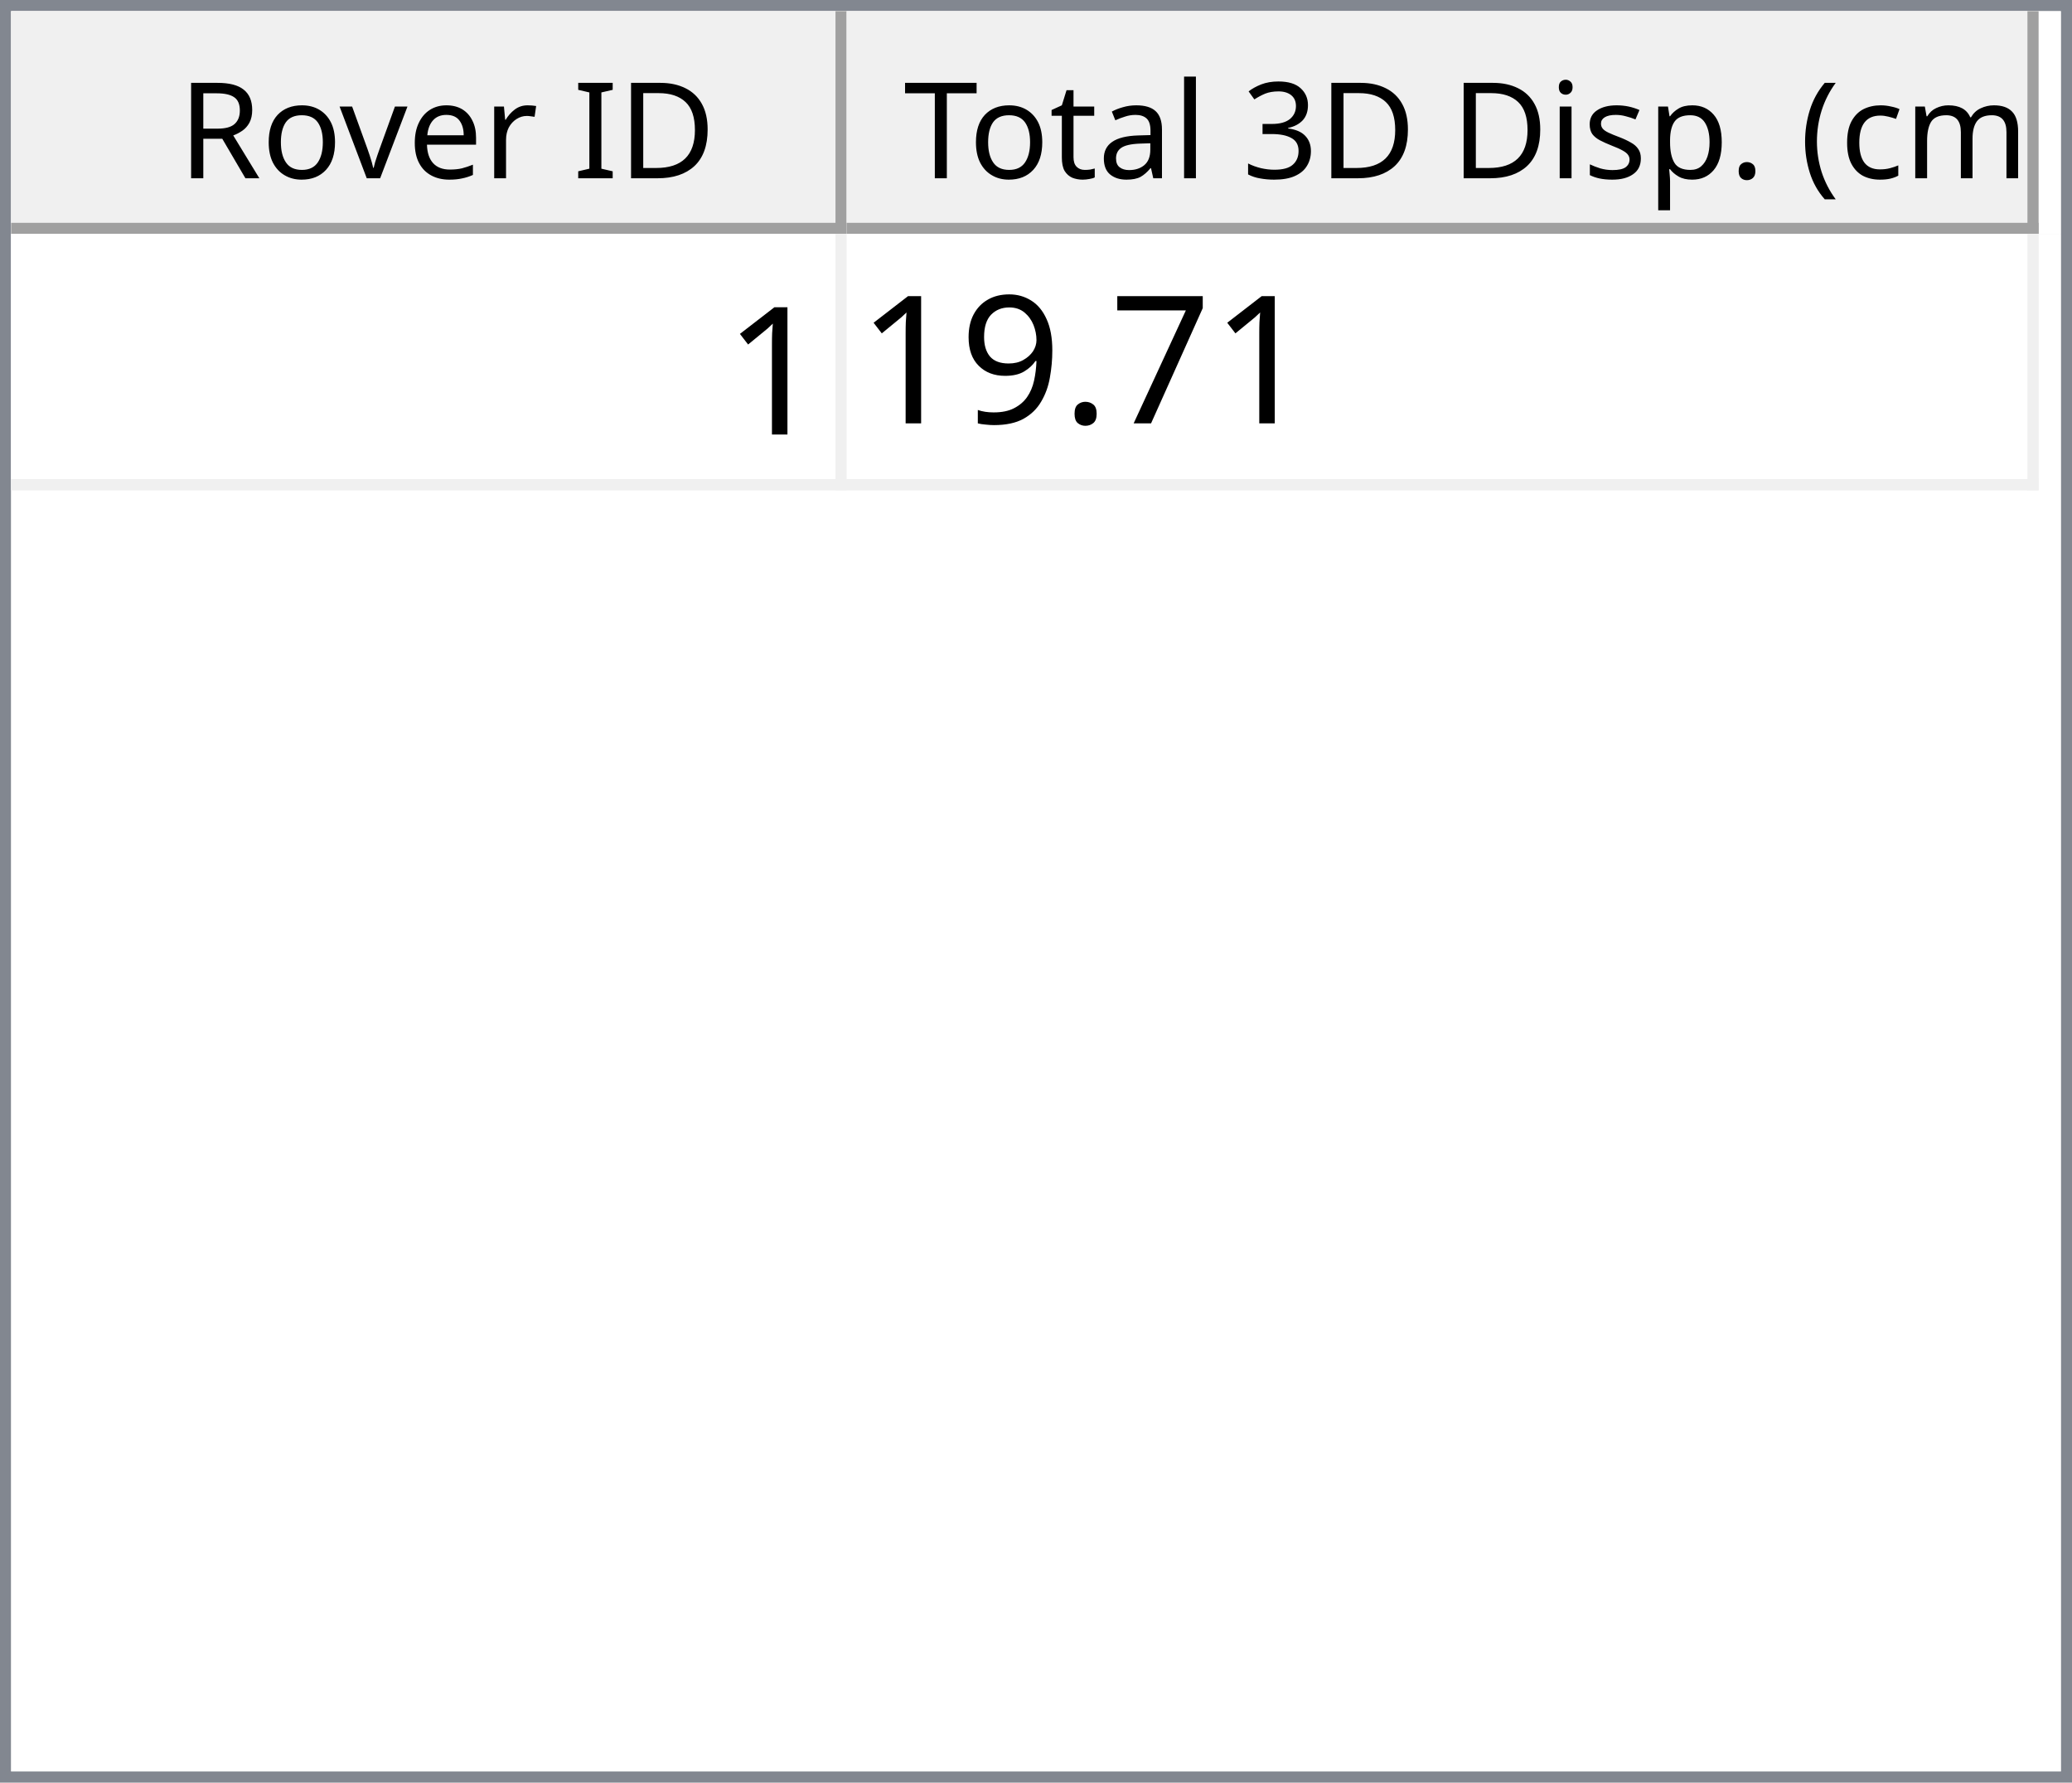
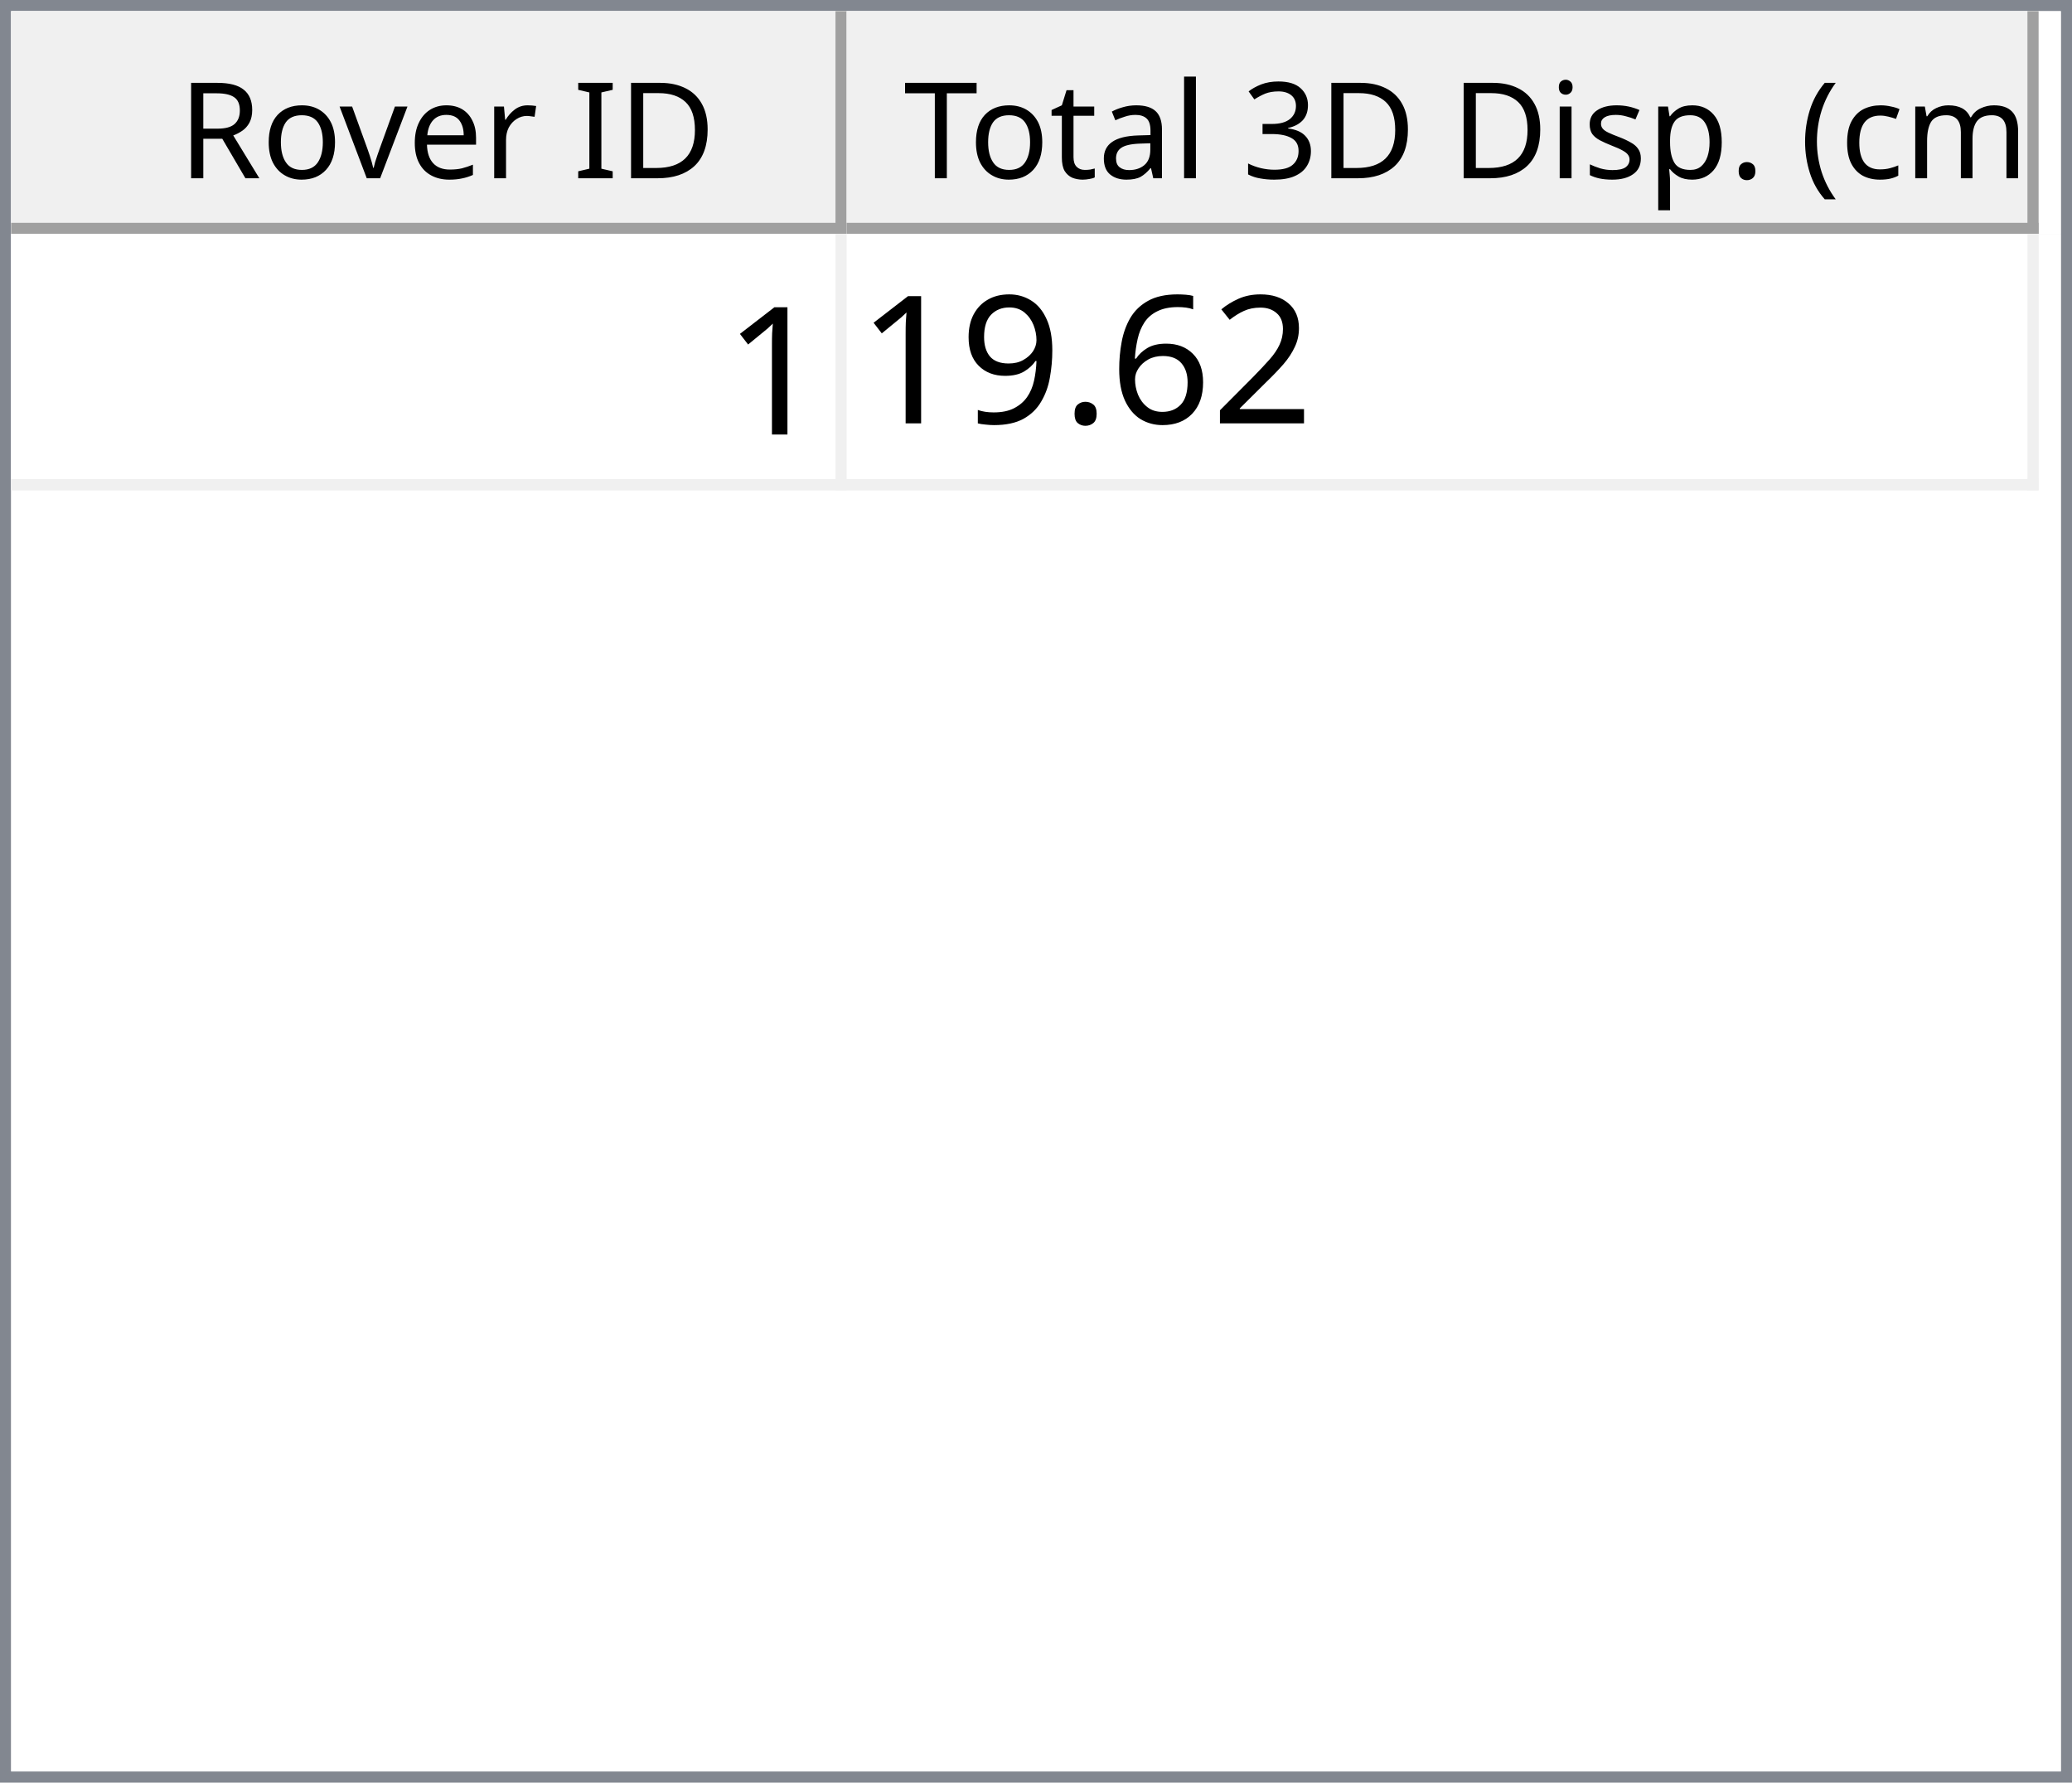
<svg xmlns="http://www.w3.org/2000/svg" style="fill-opacity:1; color-rendering:auto; color-interpolation:auto; text-rendering:auto; stroke:black; stroke-linecap:square; stroke-miterlimit:10; shape-rendering:auto; stroke-opacity:1; fill:black; stroke-dasharray:none; font-weight:normal; stroke-width:1; font-family:'Dialog'; font-style:normal; stroke-linejoin:miter; font-size:12px; stroke-dashoffset:0; image-rendering:auto;" width="186" height="160">
  <defs id="genericDefs" />
  <g>
    <defs id="defs1">
      <clipPath clipPathUnits="userSpaceOnUse" id="clipPath1">
        <path d="M0 0 L186 0 L186 160 L0 160 L0 0 Z" />
      </clipPath>
      <clipPath clipPathUnits="userSpaceOnUse" id="clipPath2">
        <path d="M0 0 L0 160 L186 160 L186 0 Z" />
      </clipPath>
      <clipPath clipPathUnits="userSpaceOnUse" id="clipPath3">
        <path d="M0 0 L0 20 L184 20 L184 0 Z" />
      </clipPath>
      <clipPath clipPathUnits="userSpaceOnUse" id="clipPath4">
        <path d="M0 0 L0 20 L75 20 L75 0 Z" />
      </clipPath>
      <clipPath clipPathUnits="userSpaceOnUse" id="clipPath5">
        <path d="M1 1 L1 19 L74 19 L74 1 Z" />
      </clipPath>
      <clipPath clipPathUnits="userSpaceOnUse" id="clipPath6">
        <path d="M0 0 L0 18 L73 18 L73 0 Z" />
      </clipPath>
      <clipPath clipPathUnits="userSpaceOnUse" id="clipPath7">
        <path d="M-0.5 -0.5 L-0.5 19.5 L74.5 19.5 L74.5 -0.5 Z" />
      </clipPath>
      <clipPath clipPathUnits="userSpaceOnUse" id="clipPath8">
        <path d="M0 0 L0 20 L107 20 L107 0 Z" />
      </clipPath>
      <clipPath clipPathUnits="userSpaceOnUse" id="clipPath9">
        <path d="M1 1 L1 19 L106 19 L106 1 Z" />
      </clipPath>
      <clipPath clipPathUnits="userSpaceOnUse" id="clipPath10">
        <path d="M0 0 L0 18 L105 18 L105 0 Z" />
      </clipPath>
      <clipPath clipPathUnits="userSpaceOnUse" id="clipPath11">
        <path d="M-0.5 -0.5 L-0.5 19.5 L106.5 19.5 L106.5 -0.5 Z" />
      </clipPath>
      <clipPath clipPathUnits="userSpaceOnUse" id="clipPath12">
        <path d="M0 0 L0 138 L184 138 L184 0 Z" />
      </clipPath>
      <clipPath clipPathUnits="userSpaceOnUse" id="clipPath13">
        <path d="M0 0 L0 23 L182 23 L182 0 Z" />
      </clipPath>
      <clipPath clipPathUnits="userSpaceOnUse" id="clipPath14">
        <path d="M-0.5 -0.5 L-0.5 22.5 L181.5 22.5 L181.5 -0.5 Z" />
      </clipPath>
      <clipPath clipPathUnits="userSpaceOnUse" id="clipPath15">
        <path d="M0 0 L0 22 L74 22 L74 0 Z" />
      </clipPath>
      <clipPath clipPathUnits="userSpaceOnUse" id="clipPath16">
        <path d="M0 0 L0 22 L106 22 L106 0 Z" />
      </clipPath>
      <font horiz-adv-x="64.551" id="font1">
        <font-face ascent="107.91" descent="25.098" units-per-em="100" style="font-style:normal; font-family:Segoe UI; font-weight:normal;" />
        <missing-glyph horiz-adv-x="64.551" d="M8.109 0 L8.109 68.266 L56.453 68.266 L56.453 0 L8.109 0 ZM15.328 7.234 L49.219 7.234 L49.219 61.031 L15.328 61.031 L15.328 7.234 Z" />
        <glyph unicode="D" horiz-adv-x="70.117" d="M9.188 0 L9.188 70.016 L28.516 70.016 Q65.531 70.016 65.531 35.891 Q65.531 19.672 55.25 9.836 Q44.969 0 27.734 0 L9.188 0 ZM17.391 62.594 L17.391 7.422 L27.828 7.422 Q41.609 7.422 49.273 14.797 Q56.938 22.172 56.938 35.688 Q56.938 62.594 28.328 62.594 L17.391 62.594 Z" />
        <glyph unicode="I" horiz-adv-x="26.611" d="M17.391 0 L9.188 0 L9.188 70.016 L17.391 70.016 L17.391 0 Z" />
        <glyph unicode=" " horiz-adv-x="27.393" d="" />
        <glyph unicode="r" horiz-adv-x="34.766" d="M34.188 41.891 Q32.078 43.5 28.125 43.5 Q23 43.5 19.555 38.672 Q16.109 33.844 16.109 25.484 L16.109 0 L8.109 0 L8.109 50 L16.109 50 L16.109 39.703 L16.312 39.703 Q18.016 44.969 21.531 47.922 Q25.047 50.875 29.391 50.875 Q32.516 50.875 34.188 50.203 L34.188 41.891 Z" />
        <glyph unicode="e" horiz-adv-x="52.295" d="M48.297 23 L12.984 23 Q13.188 14.656 17.484 10.109 Q21.781 5.562 29.297 5.562 Q37.75 5.562 44.828 11.141 L44.828 3.609 Q38.234 -1.172 27.391 -1.172 Q16.797 -1.172 10.742 5.641 Q4.688 12.453 4.688 24.812 Q4.688 36.469 11.305 43.82 Q17.922 51.172 27.734 51.172 Q37.547 51.172 42.922 44.828 Q48.297 38.484 48.297 27.203 L48.297 23 ZM40.094 29.781 Q40.047 36.719 36.75 40.578 Q33.453 44.438 27.594 44.438 Q21.922 44.438 17.969 40.383 Q14.016 36.328 13.094 29.781 L40.094 29.781 Z" />
        <glyph unicode="v" horiz-adv-x="47.9" d="M47.406 50 L27.484 0 L19.625 0 L0.688 50 L9.469 50 L22.172 13.672 Q23.578 9.672 23.922 6.688 L24.125 6.688 Q24.609 10.453 25.688 13.484 L38.969 50 L47.406 50 Z" />
        <glyph unicode="o" horiz-adv-x="58.594" d="M29 -1.172 Q17.922 -1.172 11.305 5.836 Q4.688 12.844 4.688 24.422 Q4.688 37.016 11.57 44.094 Q18.453 51.172 30.172 51.172 Q41.359 51.172 47.633 44.289 Q53.906 37.406 53.906 25.203 Q53.906 13.234 47.141 6.031 Q40.375 -1.172 29 -1.172 ZM29.594 44.438 Q21.875 44.438 17.383 39.188 Q12.891 33.938 12.891 24.703 Q12.891 15.828 17.43 10.695 Q21.969 5.562 29.594 5.562 Q37.359 5.562 41.531 10.594 Q45.703 15.625 45.703 24.906 Q45.703 34.281 41.531 39.359 Q37.359 44.438 29.594 44.438 Z" />
        <glyph unicode="R" horiz-adv-x="59.814" d="M59.375 0 L49.609 0 L37.891 19.625 Q36.281 22.359 34.766 24.289 Q33.25 26.219 31.664 27.438 Q30.078 28.656 28.25 29.219 Q26.422 29.781 24.125 29.781 L17.391 29.781 L17.391 0 L9.188 0 L9.188 70.016 L30.078 70.016 Q34.672 70.016 38.555 68.867 Q42.438 67.719 45.289 65.375 Q48.141 63.031 49.758 59.547 Q51.375 56.062 51.375 51.375 Q51.375 47.703 50.273 44.656 Q49.172 41.609 47.148 39.211 Q45.125 36.812 42.266 35.133 Q39.406 33.453 35.844 32.516 L35.844 32.328 Q37.594 31.547 38.891 30.547 Q40.188 29.547 41.359 28.18 Q42.531 26.812 43.68 25.078 Q44.828 23.344 46.234 21.047 L59.375 0 ZM17.391 62.594 L17.391 37.203 L28.516 37.203 Q31.594 37.203 34.203 38.133 Q36.812 39.062 38.719 40.797 Q40.625 42.531 41.703 45.047 Q42.781 47.562 42.781 50.688 Q42.781 56.297 39.141 59.445 Q35.5 62.594 28.609 62.594 L17.391 62.594 Z" />
        <glyph unicode=")" horiz-adv-x="30.176" d="M8.297 -15.922 L1.172 -15.922 Q16.406 2.344 16.406 26.812 Q16.406 51.469 1.078 70.016 L8.297 70.016 Q23.531 52.156 23.531 26.703 Q23.531 1.375 8.297 -15.922 Z" />
        <glyph unicode="m" horiz-adv-x="86.133" d="M79.109 0 L71.094 0 L71.094 28.719 Q71.094 37.016 68.531 40.727 Q65.969 44.438 59.906 44.438 Q54.781 44.438 51.195 39.75 Q47.609 35.062 47.609 28.516 L47.609 0 L39.594 0 L39.594 29.688 Q39.594 44.438 28.219 44.438 Q22.953 44.438 19.531 40.016 Q16.109 35.594 16.109 28.516 L16.109 0 L8.109 0 L8.109 50 L16.109 50 L16.109 42.094 L16.312 42.094 Q21.625 51.172 31.844 51.172 Q36.969 51.172 40.773 48.312 Q44.578 45.453 46 40.828 Q51.562 51.172 62.594 51.172 Q79.109 51.172 79.109 30.812 L79.109 0 Z" />
        <glyph unicode="c" horiz-adv-x="46.191" d="M42.188 2.297 Q36.422 -1.172 28.516 -1.172 Q17.828 -1.172 11.258 5.789 Q4.688 12.75 4.688 23.828 Q4.688 36.188 11.766 43.68 Q18.844 51.172 30.672 51.172 Q37.25 51.172 42.281 48.734 L42.281 40.531 Q36.719 44.438 30.375 44.438 Q22.703 44.438 17.797 38.945 Q12.891 33.453 12.891 24.516 Q12.891 15.719 17.508 10.641 Q22.125 5.562 29.891 5.562 Q36.422 5.562 42.188 9.906 L42.188 2.297 Z" />
        <glyph unicode="(" horiz-adv-x="30.176" d="M29.109 -15.922 L21.969 -15.922 Q6.844 1.375 6.844 26.703 Q6.844 52.156 21.969 70.016 L29.203 70.016 Q13.875 51.469 13.875 26.812 Q13.875 2.344 29.109 -15.922 Z" />
        <glyph unicode="." horiz-adv-x="21.68" d="M10.891 -1.078 Q8.641 -1.078 7.055 0.539 Q5.469 2.156 5.469 4.391 Q5.469 6.641 7.055 8.273 Q8.641 9.906 10.891 9.906 Q13.188 9.906 14.797 8.273 Q16.406 6.641 16.406 4.391 Q16.406 2.156 14.797 0.539 Q13.188 -1.078 10.891 -1.078 Z" />
        <glyph unicode="p" horiz-adv-x="58.789" d="M16.312 7.234 L16.109 7.234 L16.109 -23 L8.109 -23 L8.109 50 L16.109 50 L16.109 41.219 L16.312 41.219 Q22.219 51.172 33.594 51.172 Q43.266 51.172 48.688 44.461 Q54.109 37.75 54.109 26.469 Q54.109 13.922 48 6.375 Q41.891 -1.172 31.297 -1.172 Q21.578 -1.172 16.312 7.234 ZM16.109 27.391 L16.109 20.406 Q16.109 14.203 20.141 9.883 Q24.172 5.562 30.375 5.562 Q37.641 5.562 41.773 11.133 Q45.906 16.703 45.906 26.609 Q45.906 34.969 42.047 39.703 Q38.188 44.438 31.594 44.438 Q24.609 44.438 20.359 39.578 Q16.109 34.719 16.109 27.391 Z" />
        <glyph unicode="s" horiz-adv-x="42.432" d="M5.078 1.812 L5.078 10.406 Q11.625 5.562 19.484 5.562 Q30.031 5.562 30.031 12.594 Q30.031 14.594 29.125 15.992 Q28.219 17.391 26.68 18.461 Q25.141 19.531 23.07 20.383 Q21 21.234 18.609 22.172 Q15.281 23.484 12.766 24.828 Q10.25 26.172 8.57 27.859 Q6.891 29.547 6.031 31.695 Q5.172 33.844 5.172 36.719 Q5.172 40.234 6.789 42.945 Q8.406 45.656 11.086 47.484 Q13.766 49.312 17.211 50.242 Q20.656 51.172 24.312 51.172 Q30.812 51.172 35.938 48.922 L35.938 40.828 Q30.422 44.438 23.25 44.438 Q21 44.438 19.195 43.922 Q17.391 43.406 16.094 42.477 Q14.797 41.547 14.086 40.258 Q13.375 38.969 13.375 37.406 Q13.375 35.453 14.086 34.133 Q14.797 32.812 16.164 31.789 Q17.531 30.766 19.484 29.938 Q21.438 29.109 23.922 28.125 Q27.25 26.859 29.883 25.516 Q32.516 24.172 34.375 22.484 Q36.234 20.797 37.234 18.602 Q38.234 16.406 38.234 13.375 Q38.234 9.672 36.602 6.938 Q34.969 4.203 32.234 2.398 Q29.5 0.594 25.93 -0.289 Q22.359 -1.172 18.453 -1.172 Q10.75 -1.172 5.078 1.812 Z" />
        <glyph unicode="i" horiz-adv-x="24.219" d="M12.203 62.703 Q10.062 62.703 8.547 64.164 Q7.031 65.625 7.031 67.875 Q7.031 70.125 8.547 71.609 Q10.062 73.094 12.203 73.094 Q14.406 73.094 15.945 71.609 Q17.484 70.125 17.484 67.875 Q17.484 65.719 15.945 64.211 Q14.406 62.703 12.203 62.703 ZM16.109 0 L8.109 0 L8.109 50 L16.109 50 L16.109 0 Z" />
        <glyph unicode="3" horiz-adv-x="53.906" d="M46.531 19.828 Q46.531 15.094 44.75 11.211 Q42.969 7.328 39.719 4.57 Q36.469 1.812 31.93 0.297 Q27.391 -1.219 21.922 -1.219 Q11.922 -1.219 6 2.594 L6 11.188 Q13.094 5.609 22.219 5.609 Q25.875 5.609 28.828 6.539 Q31.781 7.469 33.906 9.227 Q36.031 10.984 37.18 13.477 Q38.328 15.969 38.328 19.094 Q38.328 32.812 18.797 32.812 L12.984 32.812 L12.984 39.594 L18.5 39.594 Q35.797 39.594 35.797 52.484 Q35.797 64.406 22.609 64.406 Q15.188 64.406 8.688 59.422 L8.688 67.188 Q15.375 71.188 24.609 71.188 Q29 71.188 32.57 69.969 Q36.141 68.75 38.68 66.555 Q41.219 64.359 42.609 61.281 Q44 58.203 44 54.5 Q44 40.672 30.031 36.719 L30.031 36.531 Q33.594 36.141 36.625 34.797 Q39.656 33.453 41.852 31.305 Q44.047 29.156 45.289 26.25 Q46.531 23.344 46.531 19.828 Z" />
        <glyph unicode="l" horiz-adv-x="24.219" d="M16.109 0 L8.109 0 L8.109 74.031 L16.109 74.031 L16.109 0 Z" />
        <glyph unicode="a" horiz-adv-x="50.879" d="M43.891 0 L35.891 0 L35.891 7.812 L35.688 7.812 Q30.469 -1.172 20.312 -1.172 Q12.844 -1.172 8.617 2.781 Q4.391 6.734 4.391 13.281 Q4.391 27.297 20.906 29.594 L35.891 31.688 Q35.891 44.438 25.594 44.438 Q16.547 44.438 9.281 38.281 L9.281 46.484 Q16.656 51.172 26.266 51.172 Q43.891 51.172 43.891 32.516 L43.891 0 ZM35.891 25.297 L23.828 23.641 Q18.266 22.859 15.43 20.875 Q12.594 18.891 12.594 13.875 Q12.594 10.203 15.211 7.883 Q17.828 5.562 22.172 5.562 Q28.125 5.562 32.008 9.742 Q35.891 13.922 35.891 20.312 L35.891 25.297 Z" />
        <glyph unicode="t" horiz-adv-x="33.887" d="M31.297 0.484 Q28.469 -1.078 23.828 -1.078 Q10.688 -1.078 10.688 13.578 L10.688 43.172 L2.094 43.172 L2.094 50 L10.688 50 L10.688 62.203 L18.703 64.797 L18.703 50 L31.297 50 L31.297 43.172 L18.703 43.172 L18.703 14.984 Q18.703 9.969 20.414 7.82 Q22.125 5.672 26.078 5.672 Q29.109 5.672 31.297 7.328 L31.297 0.484 Z" />
        <glyph unicode="T" horiz-adv-x="52.393" d="M50.594 62.594 L30.375 62.594 L30.375 0 L22.172 0 L22.172 62.594 L2 62.594 L2 70.016 L50.594 70.016 L50.594 62.594 Z" />
      </font>
      <font horiz-adv-x="75.0" id="font2">
        <font-face ascent="100.537" descent="21.973" units-per-em="100" style="font-style:normal; font-family:sans-serif; font-weight:normal;" />
        <missing-glyph horiz-adv-x="75.0" d="M12.5 0 L12.5 62.5 L62.5 62.5 L62.5 0 L12.5 0 ZM14.062 1.562 L60.938 1.562 L60.938 60.938 L14.062 60.938 L14.062 1.562 Z" />
        <glyph unicode="1" horiz-adv-x="55.615" d="M37.25 0 L28.469 0 L28.469 56 Q25.297 52.984 20.141 49.953 Q14.984 46.922 10.891 45.406 L10.891 53.906 Q18.266 57.375 23.781 62.305 Q29.297 67.234 31.594 71.875 L37.25 71.875 L37.25 0 Z" />
-         <glyph unicode="7" horiz-adv-x="55.615" d="M4.734 62.203 L4.734 70.656 L51.078 70.656 L51.078 63.812 Q44.234 56.547 37.523 44.484 Q30.812 32.422 27.156 19.672 Q24.516 10.688 23.781 0 L14.75 0 Q14.891 8.453 18.062 20.414 Q21.234 32.375 27.172 43.484 Q33.109 54.594 39.797 62.203 L4.734 62.203 Z" />
+         <glyph unicode="2" horiz-adv-x="55.615" d="M50.344 8.453 L50.344 0 L3.031 0 Q2.938 3.172 4.047 6.109 Q5.859 10.938 9.836 15.625 Q13.812 20.312 21.344 26.469 Q33.016 36.031 37.117 41.625 Q41.219 47.219 41.219 52.203 Q41.219 57.422 37.477 61.008 Q33.734 64.594 27.734 64.594 Q21.391 64.594 17.578 60.789 Q13.766 56.984 13.719 50.25 L4.688 51.172 Q5.609 61.281 11.664 66.578 Q17.719 71.875 27.938 71.875 Q38.234 71.875 44.242 66.164 Q50.25 60.453 50.25 52 Q50.25 47.703 48.492 43.555 Q46.734 39.406 42.656 34.812 Q38.578 30.219 29.109 22.219 Q21.188 15.578 18.945 13.211 Q16.703 10.844 15.234 8.453 L50.344 8.453 Z" />
+         <glyph unicode="6" horiz-adv-x="55.615" d="M49.75 54.047 L41.016 53.375 Q39.844 58.547 37.703 60.891 Q34.125 64.656 28.906 64.656 Q24.703 64.656 21.531 62.312 Q17.391 59.281 14.992 53.469 Q12.594 47.656 12.5 36.922 Q15.672 41.75 20.266 44.094 Q24.859 46.438 29.891 46.438 Q38.672 46.438 44.852 39.969 Q51.031 33.5 51.031 23.25 Q51.031 16.5 48.125 10.719 Q45.219 4.938 40.141 1.859 Q35.062 -1.219 28.609 -1.219 Q17.625 -1.219 10.695 6.859 Q3.766 14.938 3.766 33.5 Q3.766 54.25 11.422 63.672 Q18.109 71.875 29.438 71.875 Q37.891 71.875 43.289 67.141 Q48.688 62.406 49.75 54.047 ZM13.875 23.188 Q13.875 18.656 15.797 14.508 Q17.719 10.359 21.188 8.18 Q24.656 6 28.469 6 Q34.031 6 38.039 10.492 Q42.047 14.984 42.047 22.703 Q42.047 30.125 38.086 34.398 Q34.125 38.672 28.125 38.672 Q22.172 38.672 18.023 34.398 Q13.875 30.125 13.875 23.188 Z" />
        <glyph unicode="." horiz-adv-x="27.783" d="M9.078 0 L9.078 10.016 L19.094 10.016 L19.094 0 L9.078 0 Z" />
        <glyph unicode="9" horiz-adv-x="55.615" d="M5.469 16.547 L13.922 17.328 Q14.984 11.375 18.016 8.688 Q21.047 6 25.781 6 Q29.828 6 32.883 7.859 Q35.938 9.719 37.891 12.82 Q39.844 15.922 41.164 21.195 Q42.484 26.469 42.484 31.938 Q42.484 32.516 42.438 33.688 Q39.797 29.5 35.234 26.883 Q30.672 24.266 25.344 24.266 Q16.453 24.266 10.305 30.711 Q4.156 37.156 4.156 47.703 Q4.156 58.594 10.578 65.234 Q17 71.875 26.656 71.875 Q33.641 71.875 39.43 68.117 Q45.219 64.359 48.219 57.398 Q51.219 50.438 51.219 37.25 Q51.219 23.531 48.242 15.406 Q45.266 7.281 39.383 3.031 Q33.5 -1.219 25.594 -1.219 Q17.188 -1.219 11.867 3.445 Q6.547 8.109 5.469 16.547 ZM41.453 48.141 Q41.453 55.719 37.43 60.156 Q33.406 64.594 27.734 64.594 Q21.875 64.594 17.531 59.812 Q13.188 55.031 13.188 47.406 Q13.188 40.578 17.312 36.305 Q21.438 32.031 27.484 32.031 Q33.594 32.031 37.523 36.305 Q41.453 40.578 41.453 48.141 Z" />
      </font>
    </defs>
    <g style="fill:white; stroke:white;">
      <rect x="0" y="0" width="186" style="clip-path:url(#clipPath1); stroke:none;" height="160" />
    </g>
    <g style="fill:white; text-rendering:optimizeSpeed; color-rendering:optimizeSpeed; image-rendering:optimizeSpeed; shape-rendering:crispEdges; stroke:white; color-interpolation:sRGB;">
      <rect x="0" width="186" height="160" y="0" style="stroke:none;" />
      <path style="stroke:none;" d="M0 160 L186 160 L186 0 L0 0 Z" />
    </g>
    <g style="fill:rgb(240,240,240); font-family:'Segoe UI'; stroke:rgb(240,240,240);">
      <rect x="0" y="0" width="186" style="clip-path:url(#clipPath2); stroke:none;" height="160" />
    </g>
    <g style="fill:rgb(130,135,144); font-family:'Segoe UI'; stroke:rgb(130,135,144);">
      <path d="M0 0 L186 0 L186 160 L0 160 L0 0 ZM1 1 L185 1 L185 159 L1 159 L1 1 Z" style="fill-rule:evenodd; clip-path:url(#clipPath2); stroke:none;" />
    </g>
    <g style="fill:white; font-family:'Segoe UI'; stroke:white;" transform="translate(1,1)">
      <rect x="0" y="0" width="184" style="clip-path:url(#clipPath3); stroke:none;" height="20" />
    </g>
    <g style="fill:rgb(240,240,240); font-family:'Segoe UI'; stroke:rgb(240,240,240);" transform="translate(1,1)">
      <rect x="0" y="0" width="75" style="clip-path:url(#clipPath4); stroke:none;" height="20" />
    </g>
    <g style="font-family:'Segoe UI';" transform="translate(2,2)">
      <text x="14" xml:space="preserve" y="14" style="clip-path:url(#clipPath6); stroke:none;">Rover ID</text>
    </g>
    <g style="fill:rgb(160,160,160); font-family:'Segoe UI'; stroke:rgb(160,160,160); stroke-linejoin:bevel;" transform="translate(1.5,1.5)">
      <line x1="74" x2="74" y1="0" style="fill:none; clip-path:url(#clipPath7);" y2="19" />
    </g>
    <g style="fill:rgb(160,160,160); font-family:'Segoe UI'; stroke:rgb(160,160,160); stroke-linejoin:bevel;" transform="matrix(1,0,0,1,1,1) translate(0.5,0.5)">
      <line x1="0" x2="74" y1="19" style="fill:none; clip-path:url(#clipPath7);" y2="19" />
    </g>
    <g style="fill:rgb(240,240,240); font-family:'Segoe UI'; stroke:rgb(240,240,240);" transform="translate(76,1)">
      <rect x="0" y="0" width="107" style="clip-path:url(#clipPath8); stroke:none;" height="20" />
    </g>
    <g style="font-family:'Segoe UI';" transform="translate(77,2)">
      <text x="1" xml:space="preserve" y="14" style="clip-path:url(#clipPath10); stroke:none;"> Total 3D Disp. (cm)</text>
    </g>
    <g style="fill:rgb(160,160,160); font-family:'Segoe UI'; stroke:rgb(160,160,160); stroke-linejoin:bevel;" transform="translate(76.5,1.5)">
      <line x1="106" x2="106" y1="0" style="fill:none; clip-path:url(#clipPath11);" y2="19" />
    </g>
    <g style="fill:rgb(160,160,160); font-family:'Segoe UI'; stroke:rgb(160,160,160); stroke-linejoin:bevel;" transform="matrix(1,0,0,1,76,1) translate(0.5,0.5)">
      <line x1="0" x2="106" y1="19" style="fill:none; clip-path:url(#clipPath11);" y2="19" />
    </g>
    <g style="fill:white; font-family:'Segoe UI'; stroke:white;" transform="translate(1,21)">
      <rect x="0" y="0" width="184" style="clip-path:url(#clipPath12); stroke:none;" height="138" />
    </g>
    <g style="fill:rgb(240,240,240); font-size:16px; font-family:sans-serif; stroke:rgb(240,240,240);" transform="translate(1,21)">
      <rect x="0" y="0" width="182" style="clip-path:url(#clipPath13); stroke:none;" height="23" />
      <line transform="translate(0.5,0.5)" x1="0" x2="181" y1="22" style="clip-path:url(#clipPath14); fill:none; stroke-linejoin:bevel;" y2="22" />
    </g>
    <g transform="matrix(1,0,0,1,1,21) translate(0.5,0.5)" style="fill:rgb(240,240,240); font-size:16px; font-family:sans-serif; stroke:rgb(240,240,240); stroke-linejoin:bevel;">
      <line x1="74" x2="74" y1="0" style="fill:none; clip-path:url(#clipPath14);" y2="22" />
    </g>
    <g transform="matrix(1,0,0,1,1,21) translate(0.5,0.5)" style="fill:rgb(240,240,240); font-size:16px; font-family:sans-serif; stroke:rgb(240,240,240); stroke-linejoin:bevel;">
      <line x1="181" x2="181" y1="0" style="fill:none; clip-path:url(#clipPath14);" y2="22" />
    </g>
    <g style="fill:white; font-size:16px; font-family:sans-serif; stroke:white;" transform="matrix(1,0,0,1,1,21)">
      <rect x="0" y="0" width="74" style="clip-path:url(#clipPath15); stroke:none;" height="22" />
      <text x="64" y="18" style="fill:black; clip-path:url(#clipPath15); stroke:none;" xml:space="preserve">1</text>
    </g>
    <g style="fill:white; font-size:16px; font-family:sans-serif; stroke:white;" transform="matrix(1,0,0,1,1,21) translate(75,0)">
      <rect x="0" y="0" width="106" style="clip-path:url(#clipPath16); stroke:none;" height="22" />
-       <text x="1" y="17" style="fill:black; clip-path:url(#clipPath16); stroke:none;" xml:space="preserve">19.71</text>
+       <text x="1" y="17" style="fill:black; clip-path:url(#clipPath16); stroke:none;" xml:space="preserve">19.62</text>
    </g>
  </g>
</svg>
